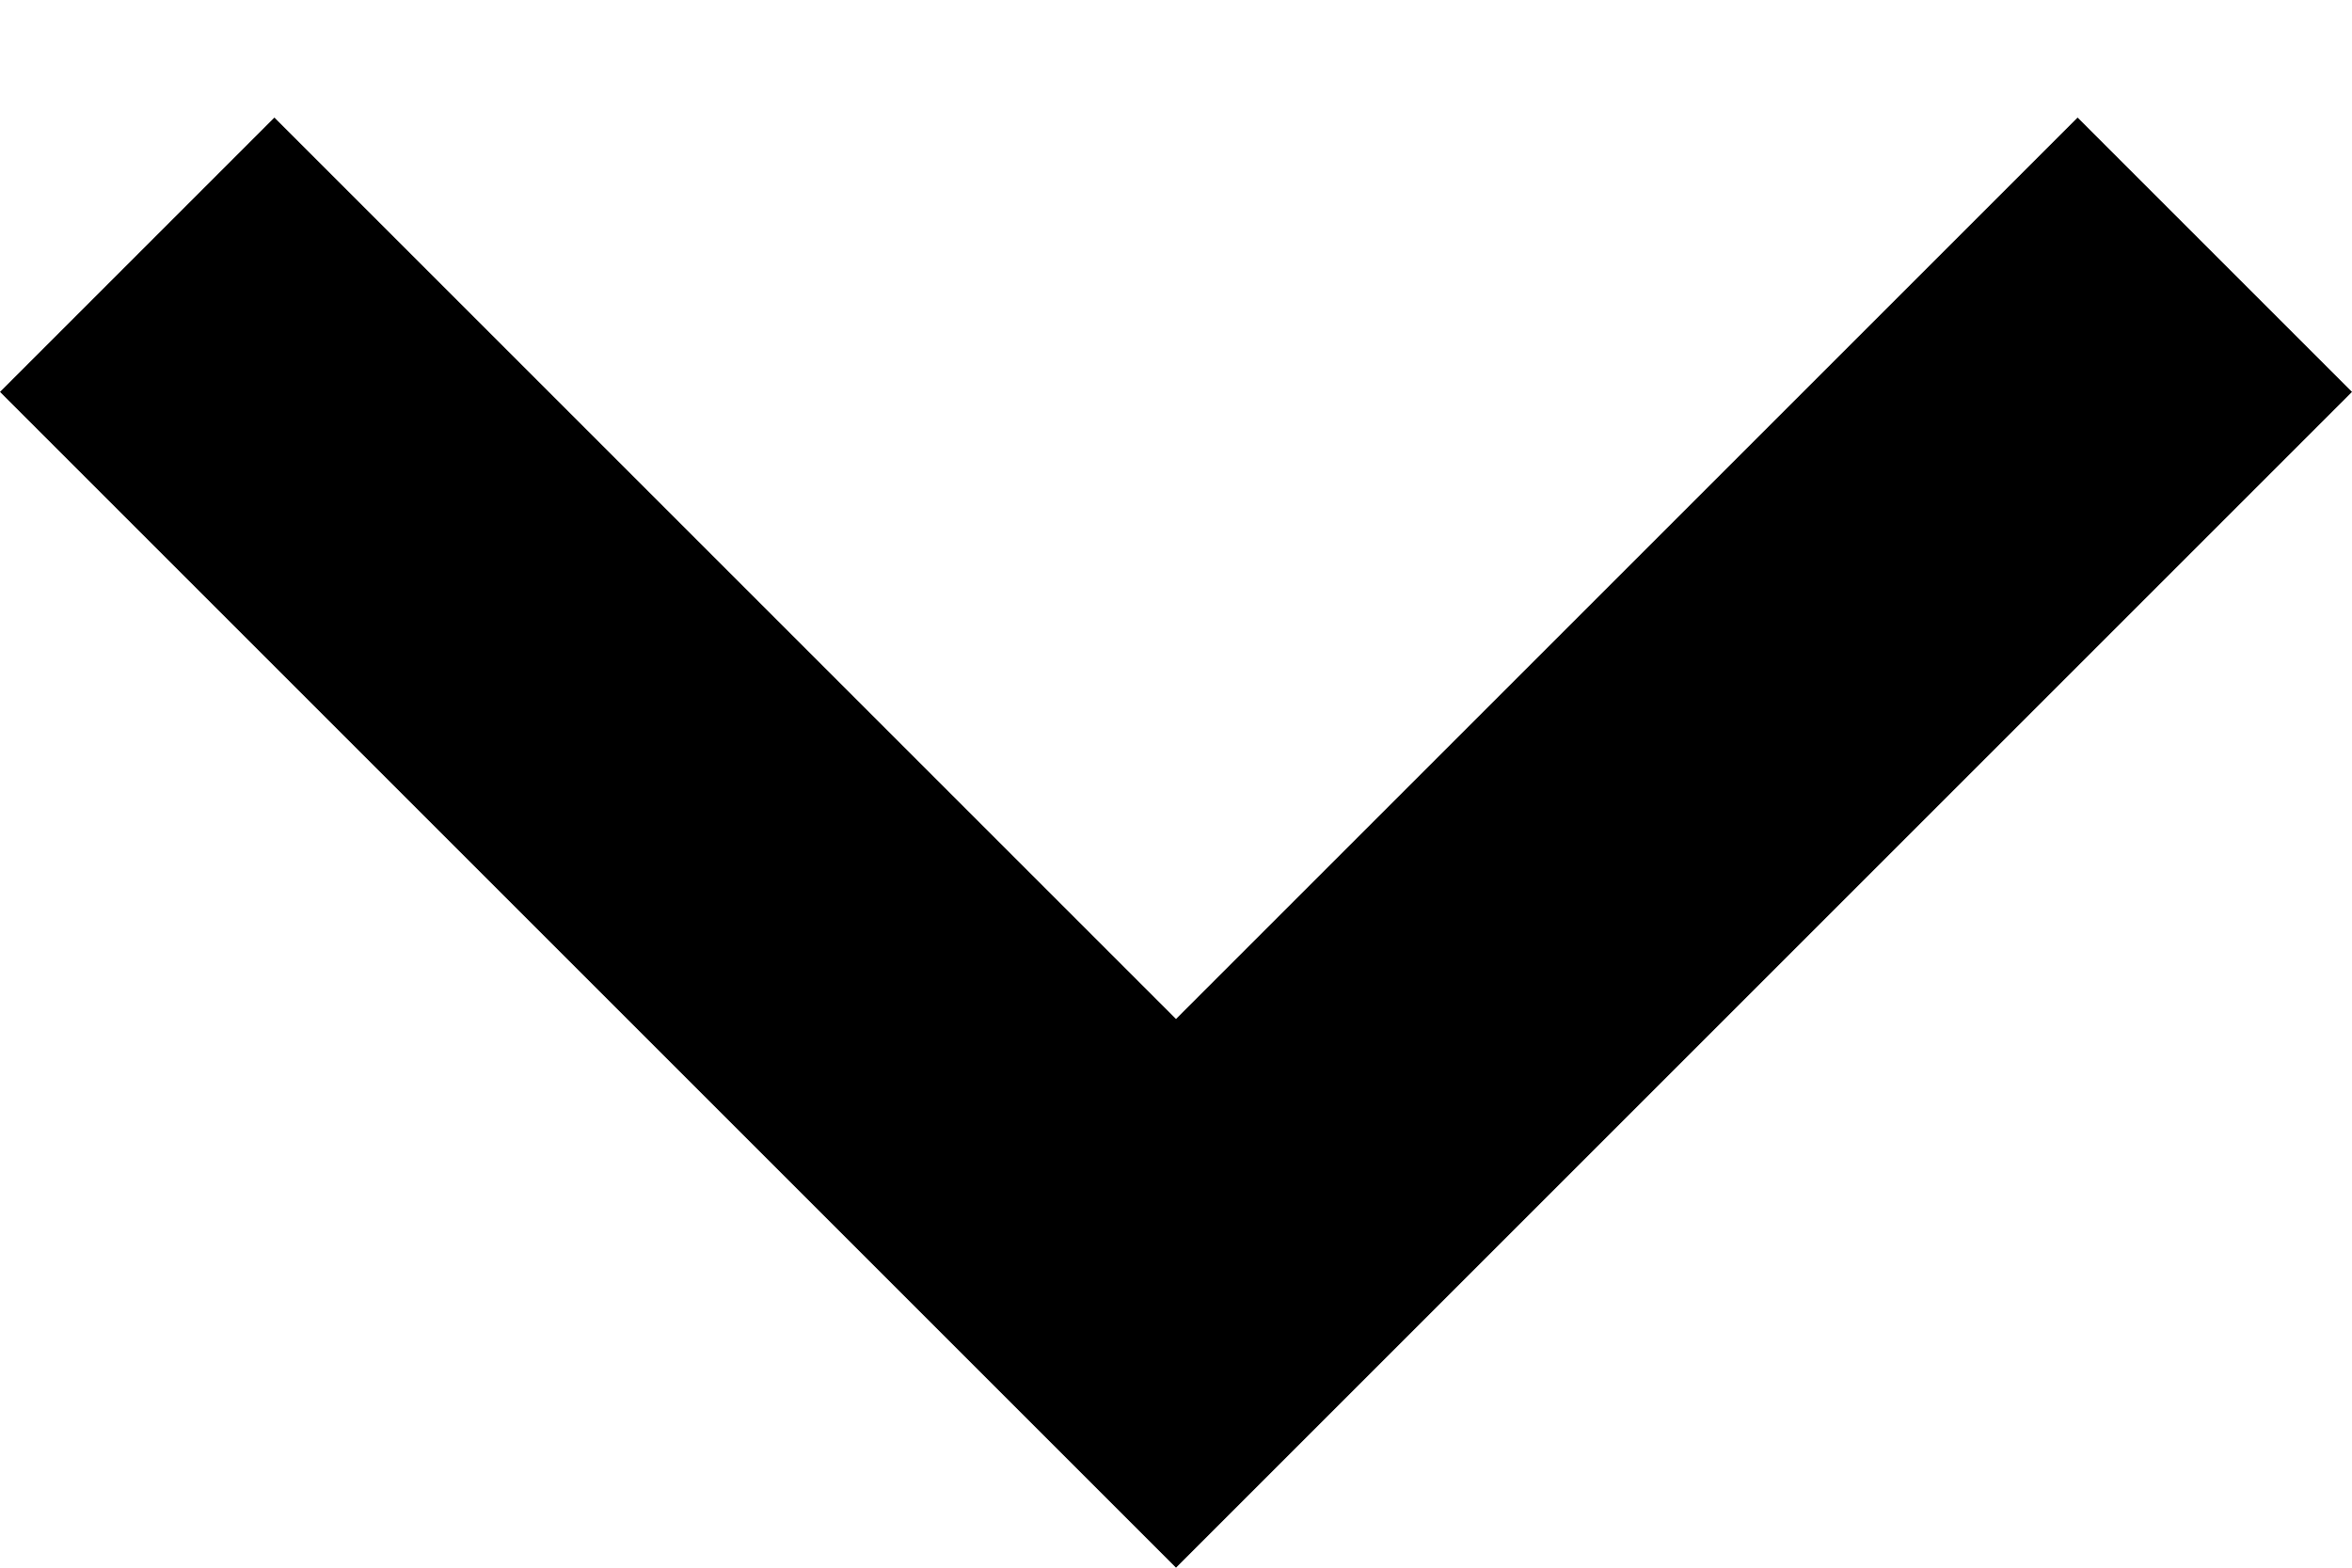
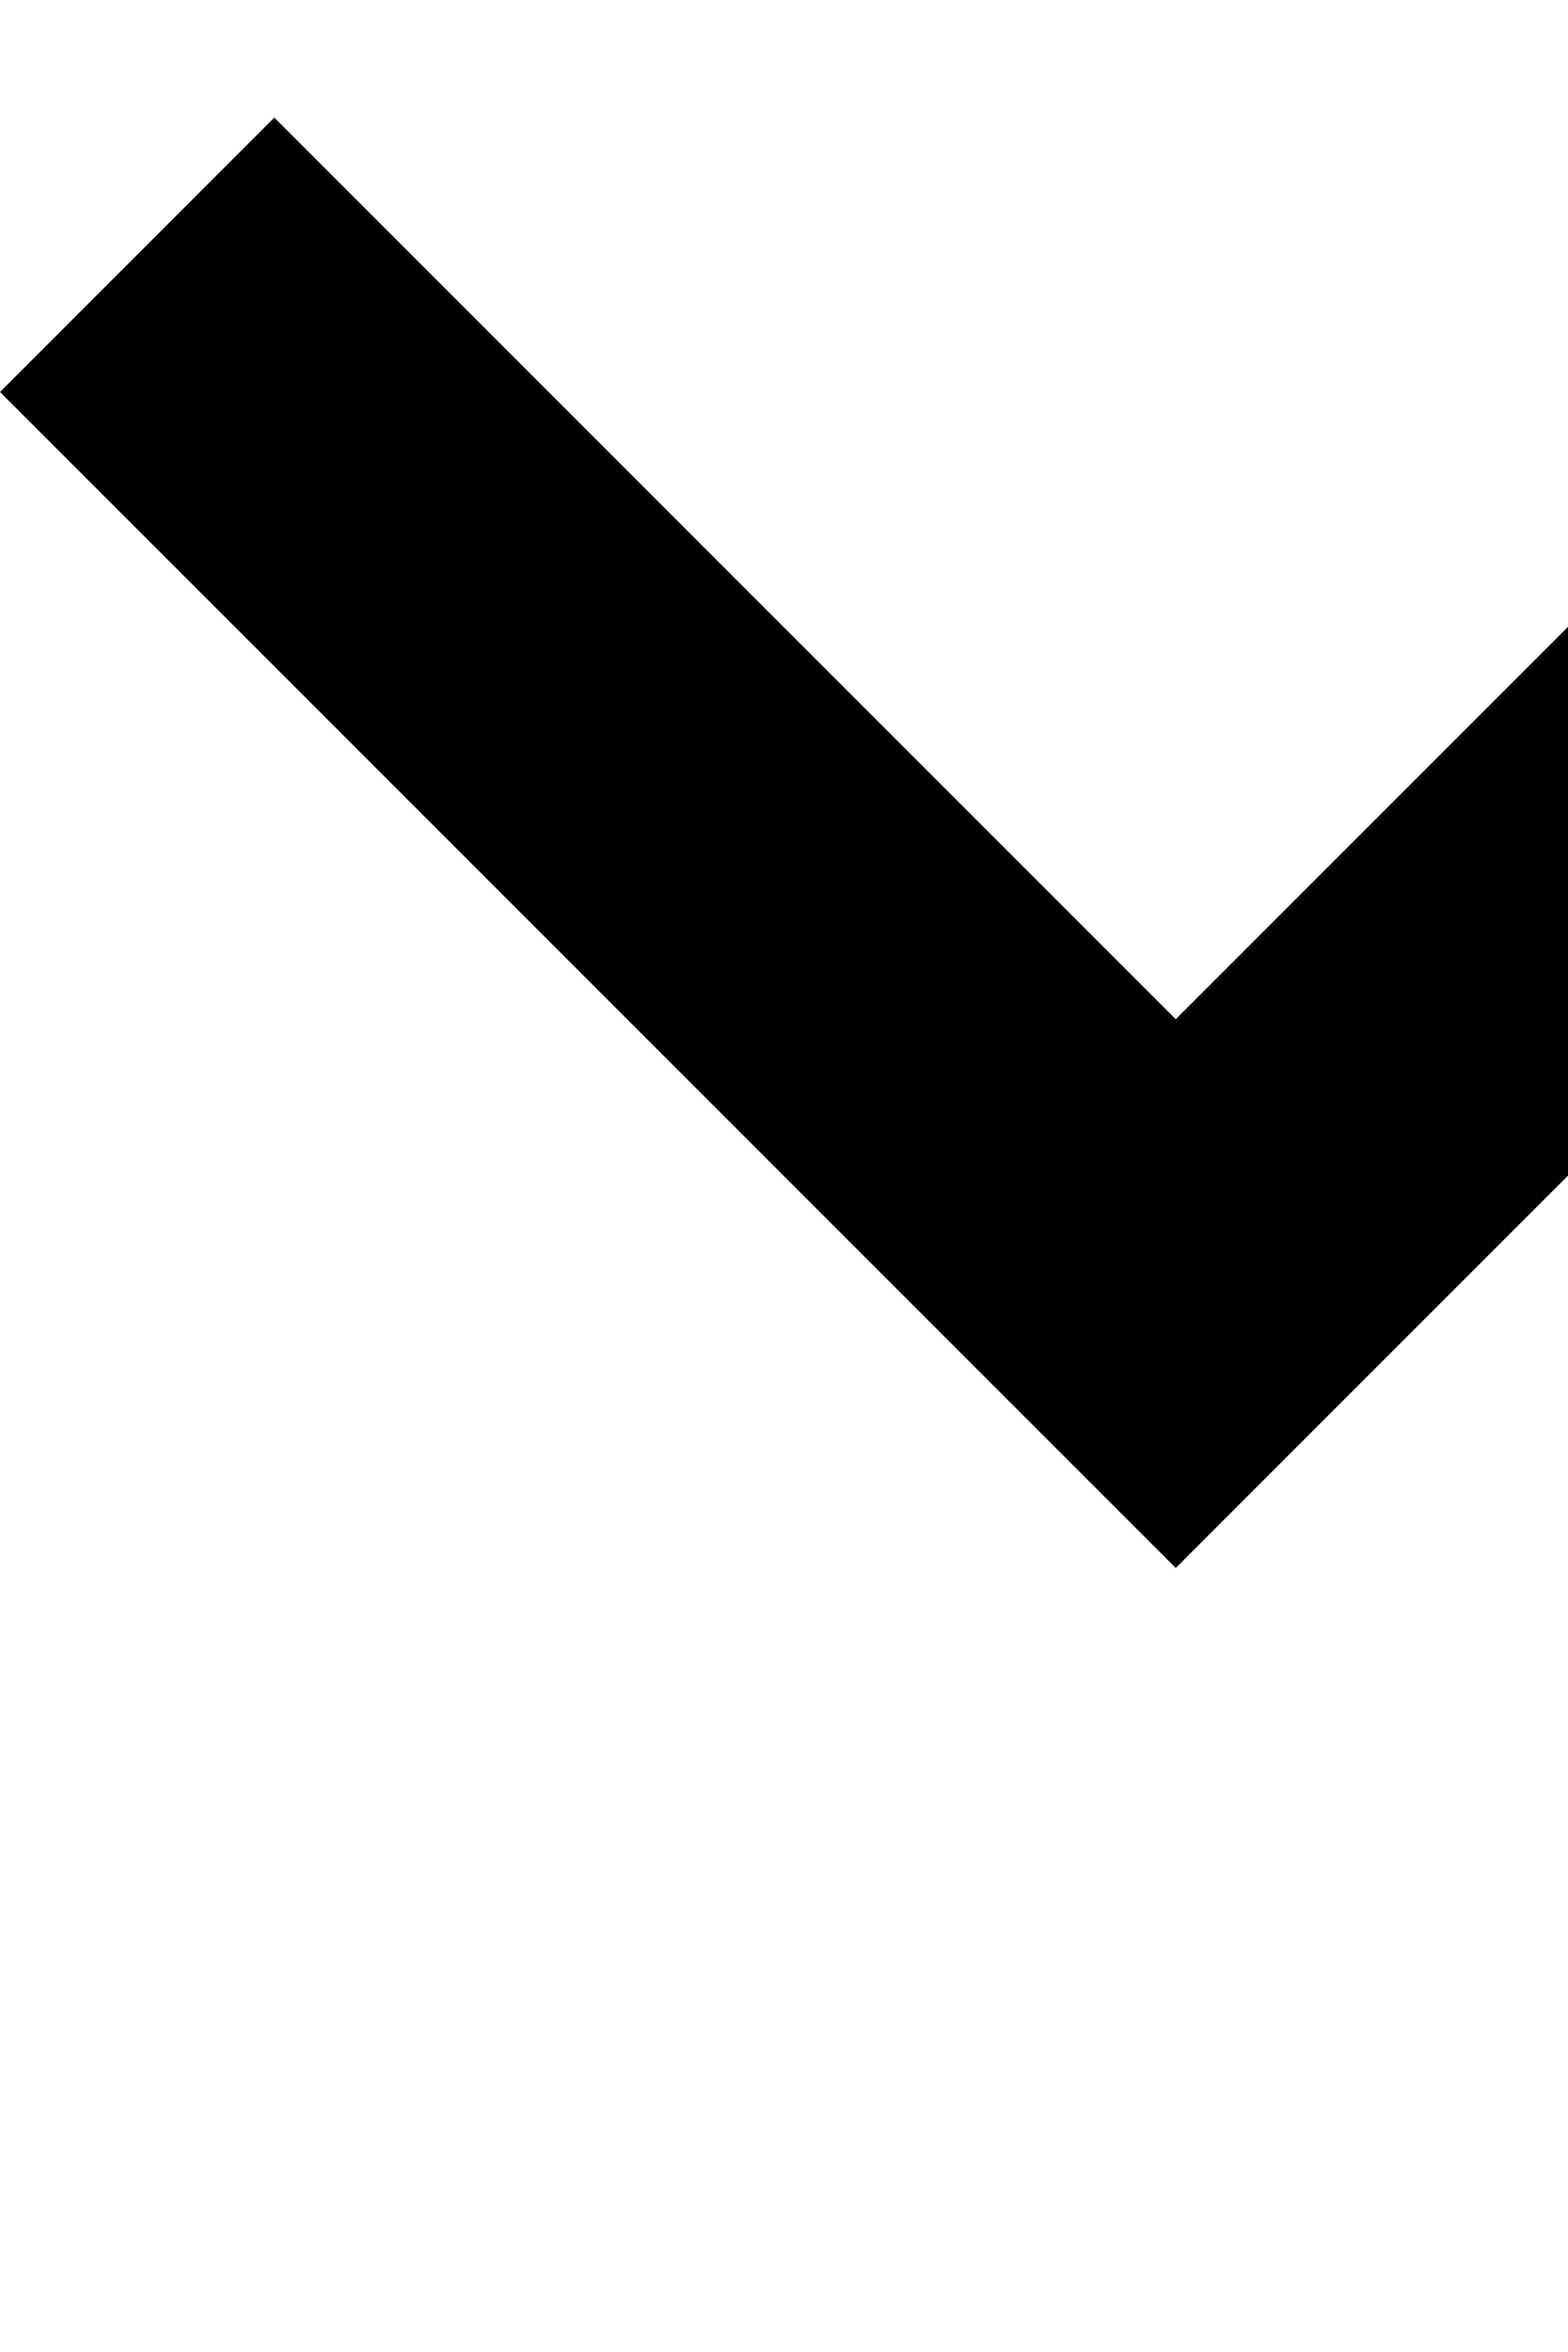
- <svg xmlns="http://www.w3.org/2000/svg" width="12" height="8">
+ <svg xmlns="http://www.w3.org/2000/svg" viewBox="0 0 8 12" id="caret-down" width="100%" height="100%">
  <path d="M10.6.6L6 5.2 1.4.6 0 2l6 6 6-6z" />
</svg>
